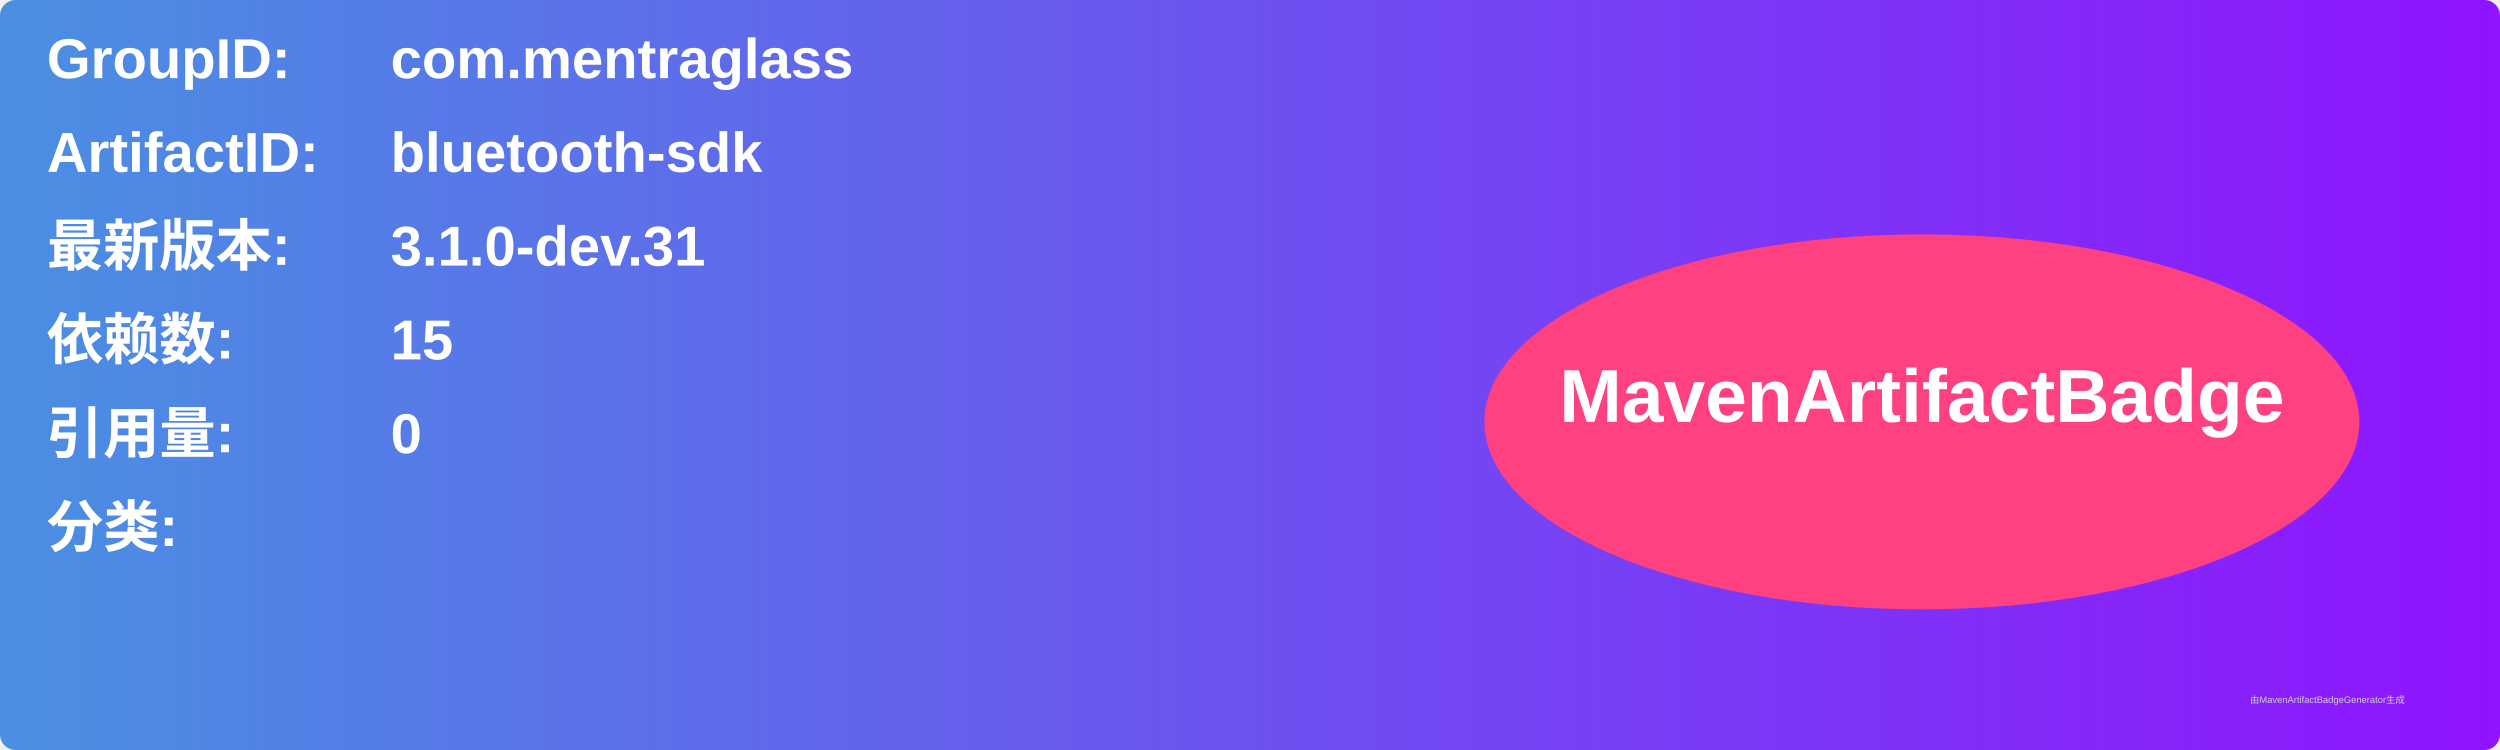
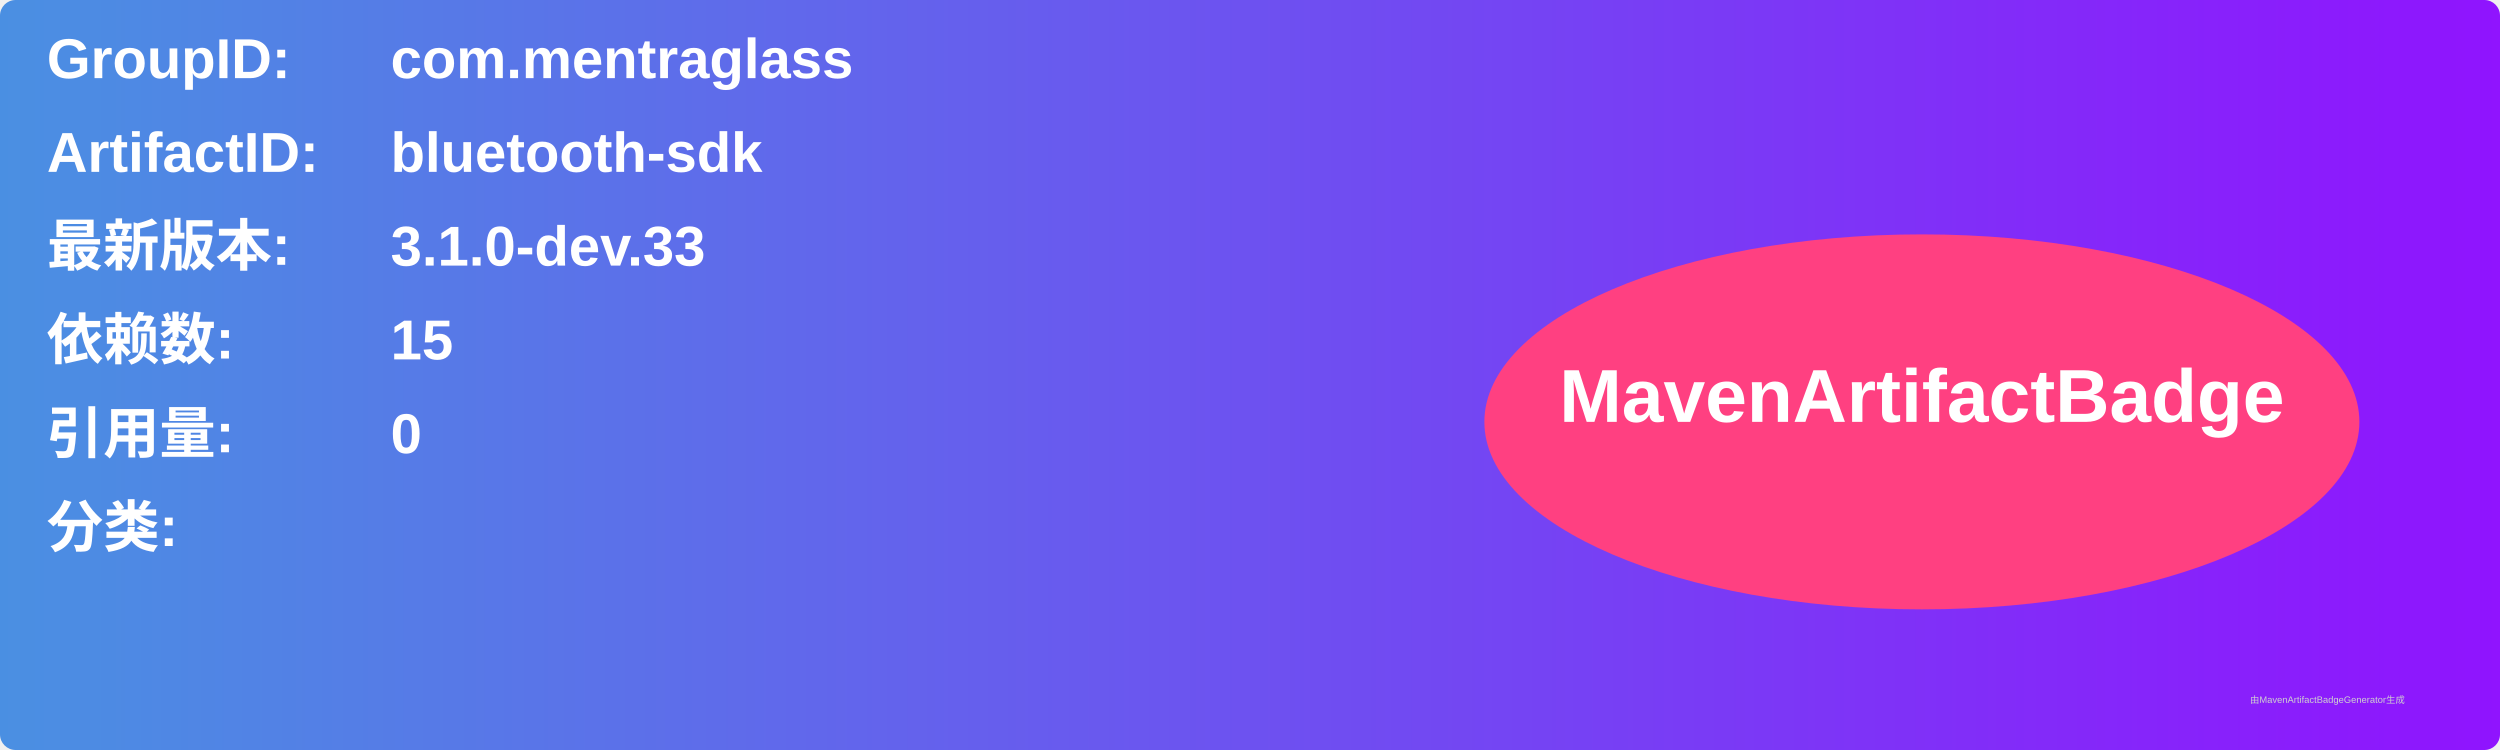
<svg xmlns="http://www.w3.org/2000/svg" width="800" height="240" viewBox="0 0 800 240">
  <linearGradient id="grad" x1="0%" y1="0%" x2="100%" y2="0%">
    <stop offset="0%" stop-color="#4a90e2" />
    <stop offset="100%" stop-color="#9013fe" />
  </linearGradient>
  <rect width="100%" height="100%" rx="5" ry="5" fill="url(#grad)" />
  <g transform="translate(15, 15)">
    <text x="0" y="10" font-family="Arial" font-size="18" fill="white" font-weight="bold" width="260">GroupID:</text>
    <text x="110" y="10" font-family="Arial" font-size="18" fill="white" font-weight="bold" width="460">com.mentraglass</text>
    <text x="0" y="40" font-family="Arial" font-size="18" fill="white" font-weight="bold" width="260">ArtifactID:</text>
    <text x="110" y="40" font-family="Arial" font-size="18" fill="white" font-weight="bold" width="460">bluetooth-sdk</text>
    <text x="0" y="70" font-family="Arial" font-size="18" fill="white" font-weight="bold">最新版本:</text>
    <text x="110" y="70" font-family="Arial" font-size="18" fill="white" font-weight="bold">
-       <tspan font-weight="bold">3.1.0-dev.31</tspan>
+       <tspan font-weight="bold">3.1.0-dev.33</tspan>
    </text>
    <text x="0" y="100" font-family="Arial" font-size="18" fill="white" font-weight="bold">依赖数: </text>
    <text x="110" y="100" font-family="Arial" font-size="18" fill="white">
      <tspan font-weight="bold">15</tspan>
    </text>
    <text x="0" y="130" font-family="Arial" font-size="18" fill="white" font-weight="bold">引用量: </text>
    <text x="110" y="130" font-family="Arial" font-size="18" fill="white">
      <tspan font-weight="bold">0</tspan>
    </text>
    <text x="0" y="160" font-family="Arial" font-size="18" fill="white" font-weight="bold">分类:</text>
    <text x="10" y="190" font-family="Arial" font-size="10" fill="white">
      <tspan font-weight="bold" />
    </text>
    <ellipse cx="600" cy="120" rx="140" ry="60" fill="#ff4081" />
    <text x="600" y="120" text-anchor="middle" font-family="Arial" font-size="24" fill="white" font-weight="bold">MavenArtifactBadge</text>
  </g>
  <text x="720" y="225" font-family="Arial" font-size="3" fill="#d0d0d0">由MavenArtifactBadgeGenerator生成</text>
</svg>
